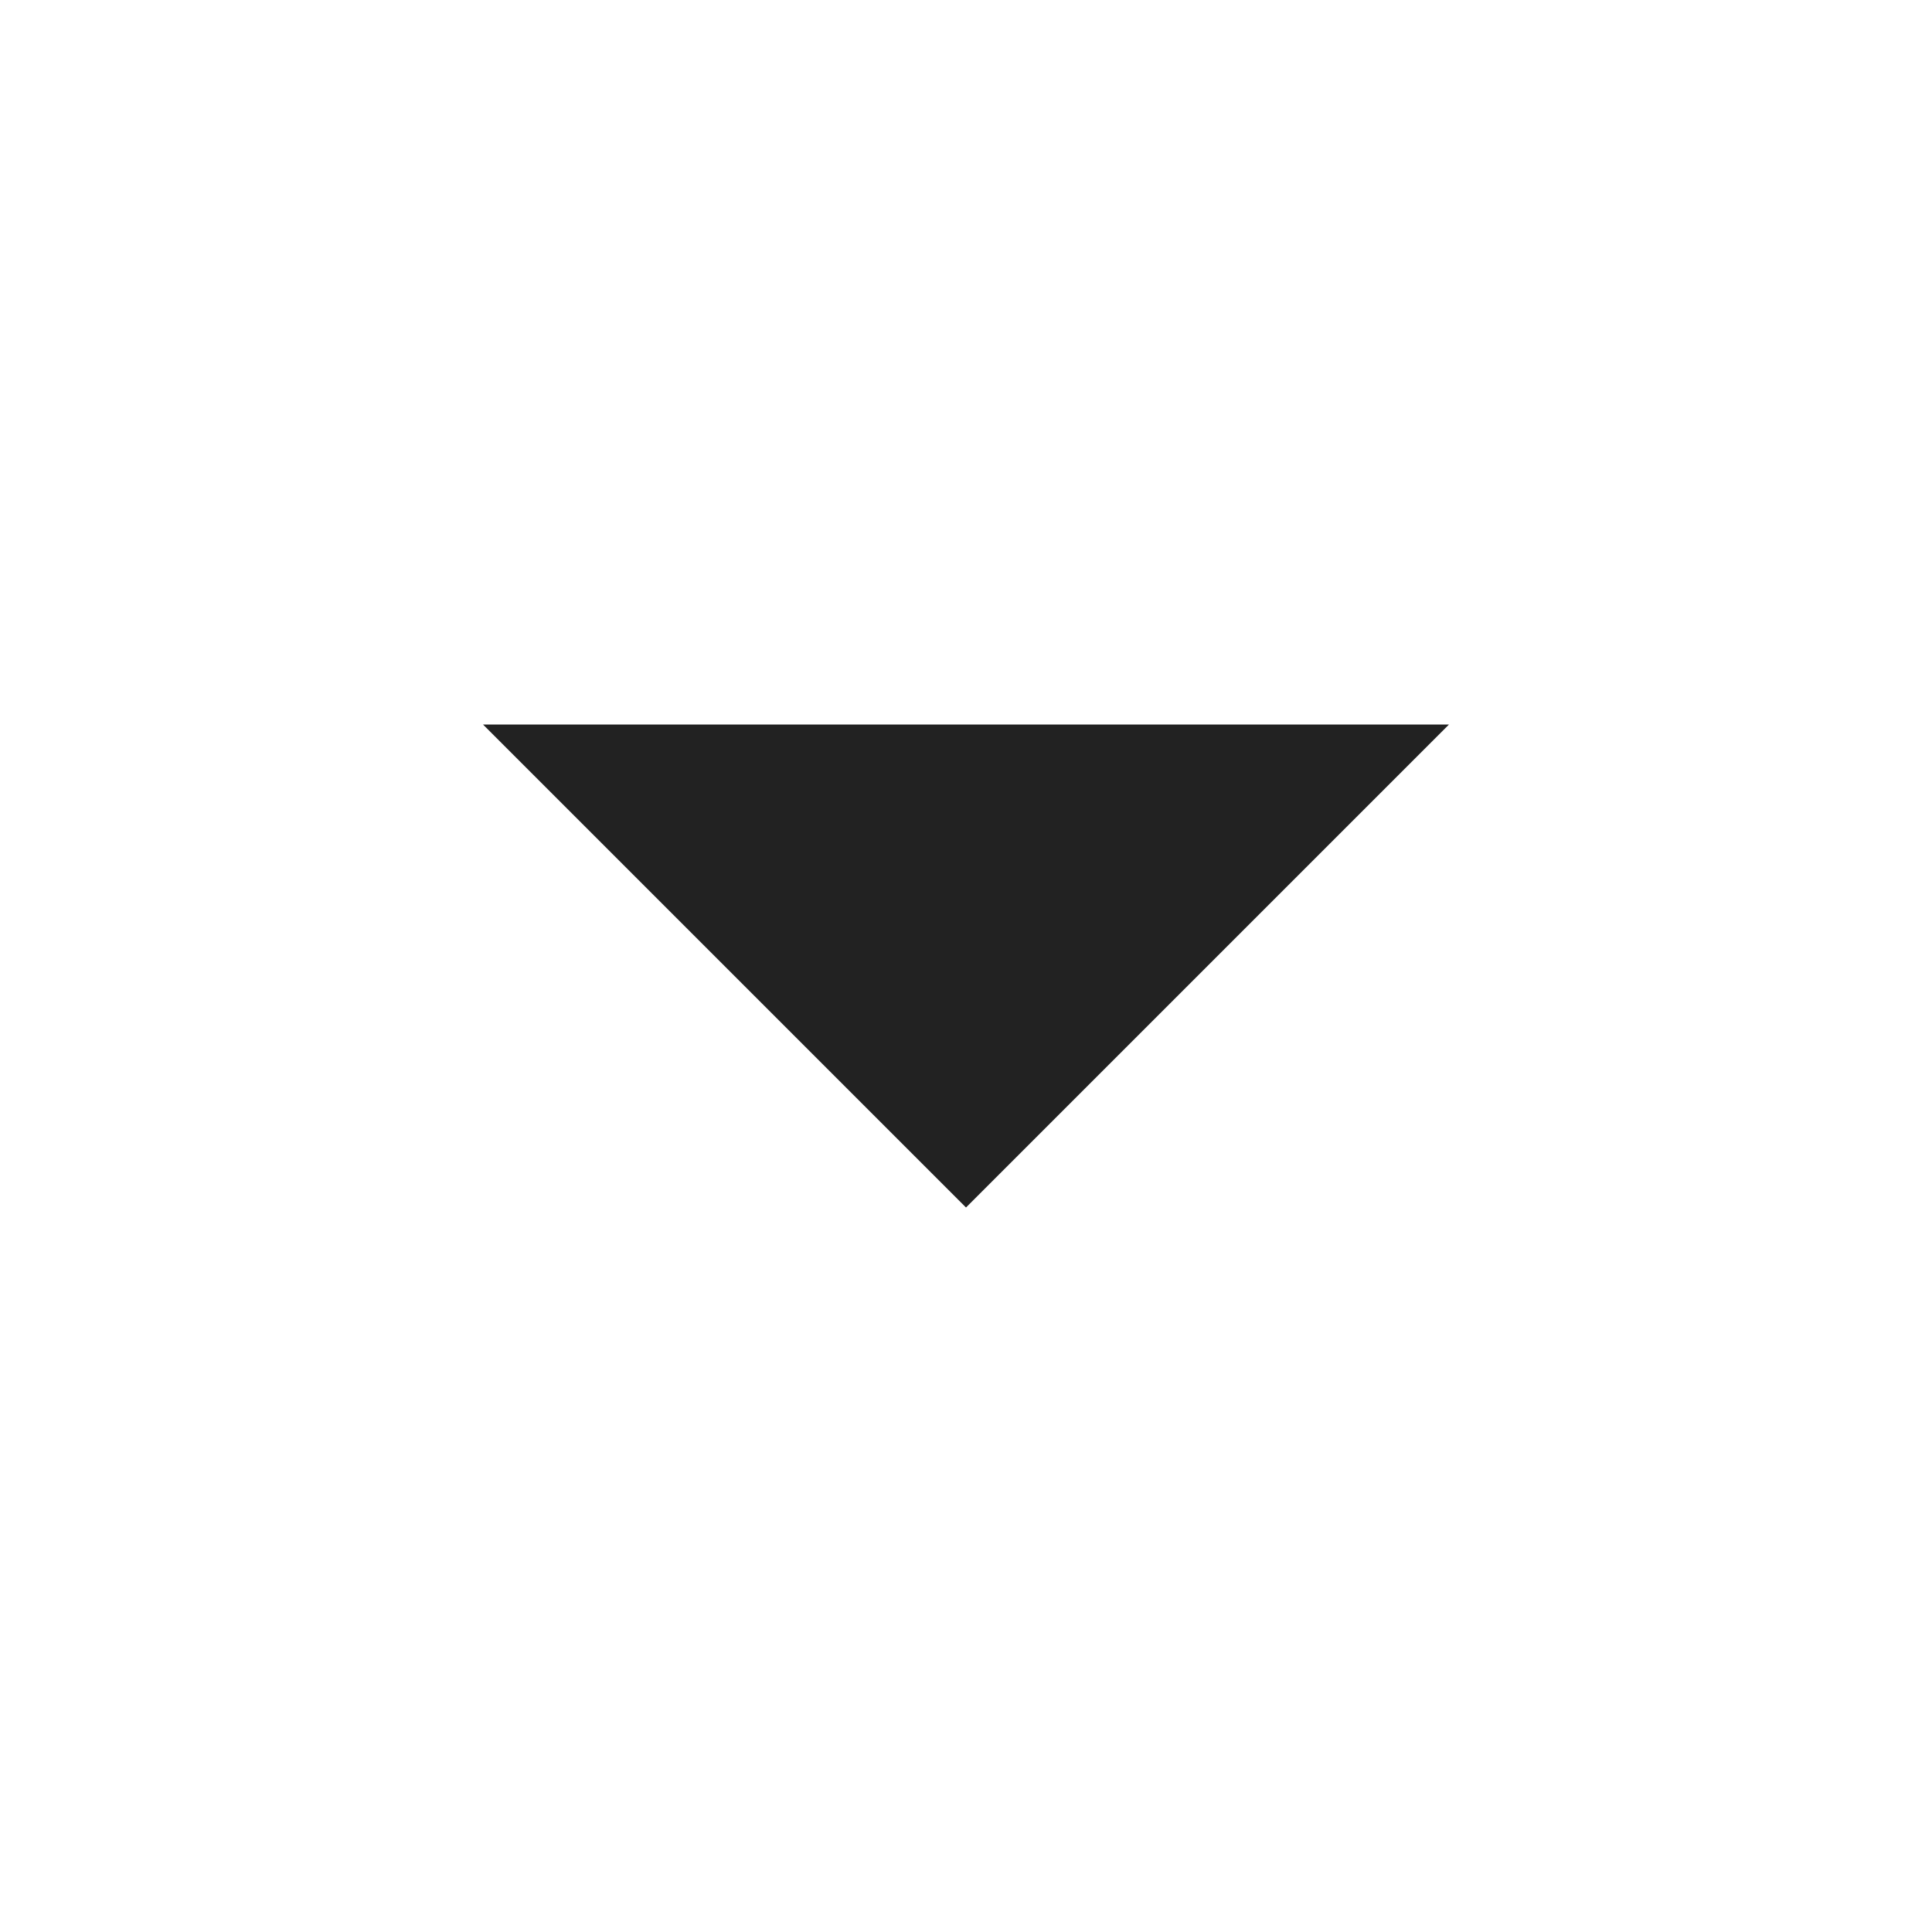
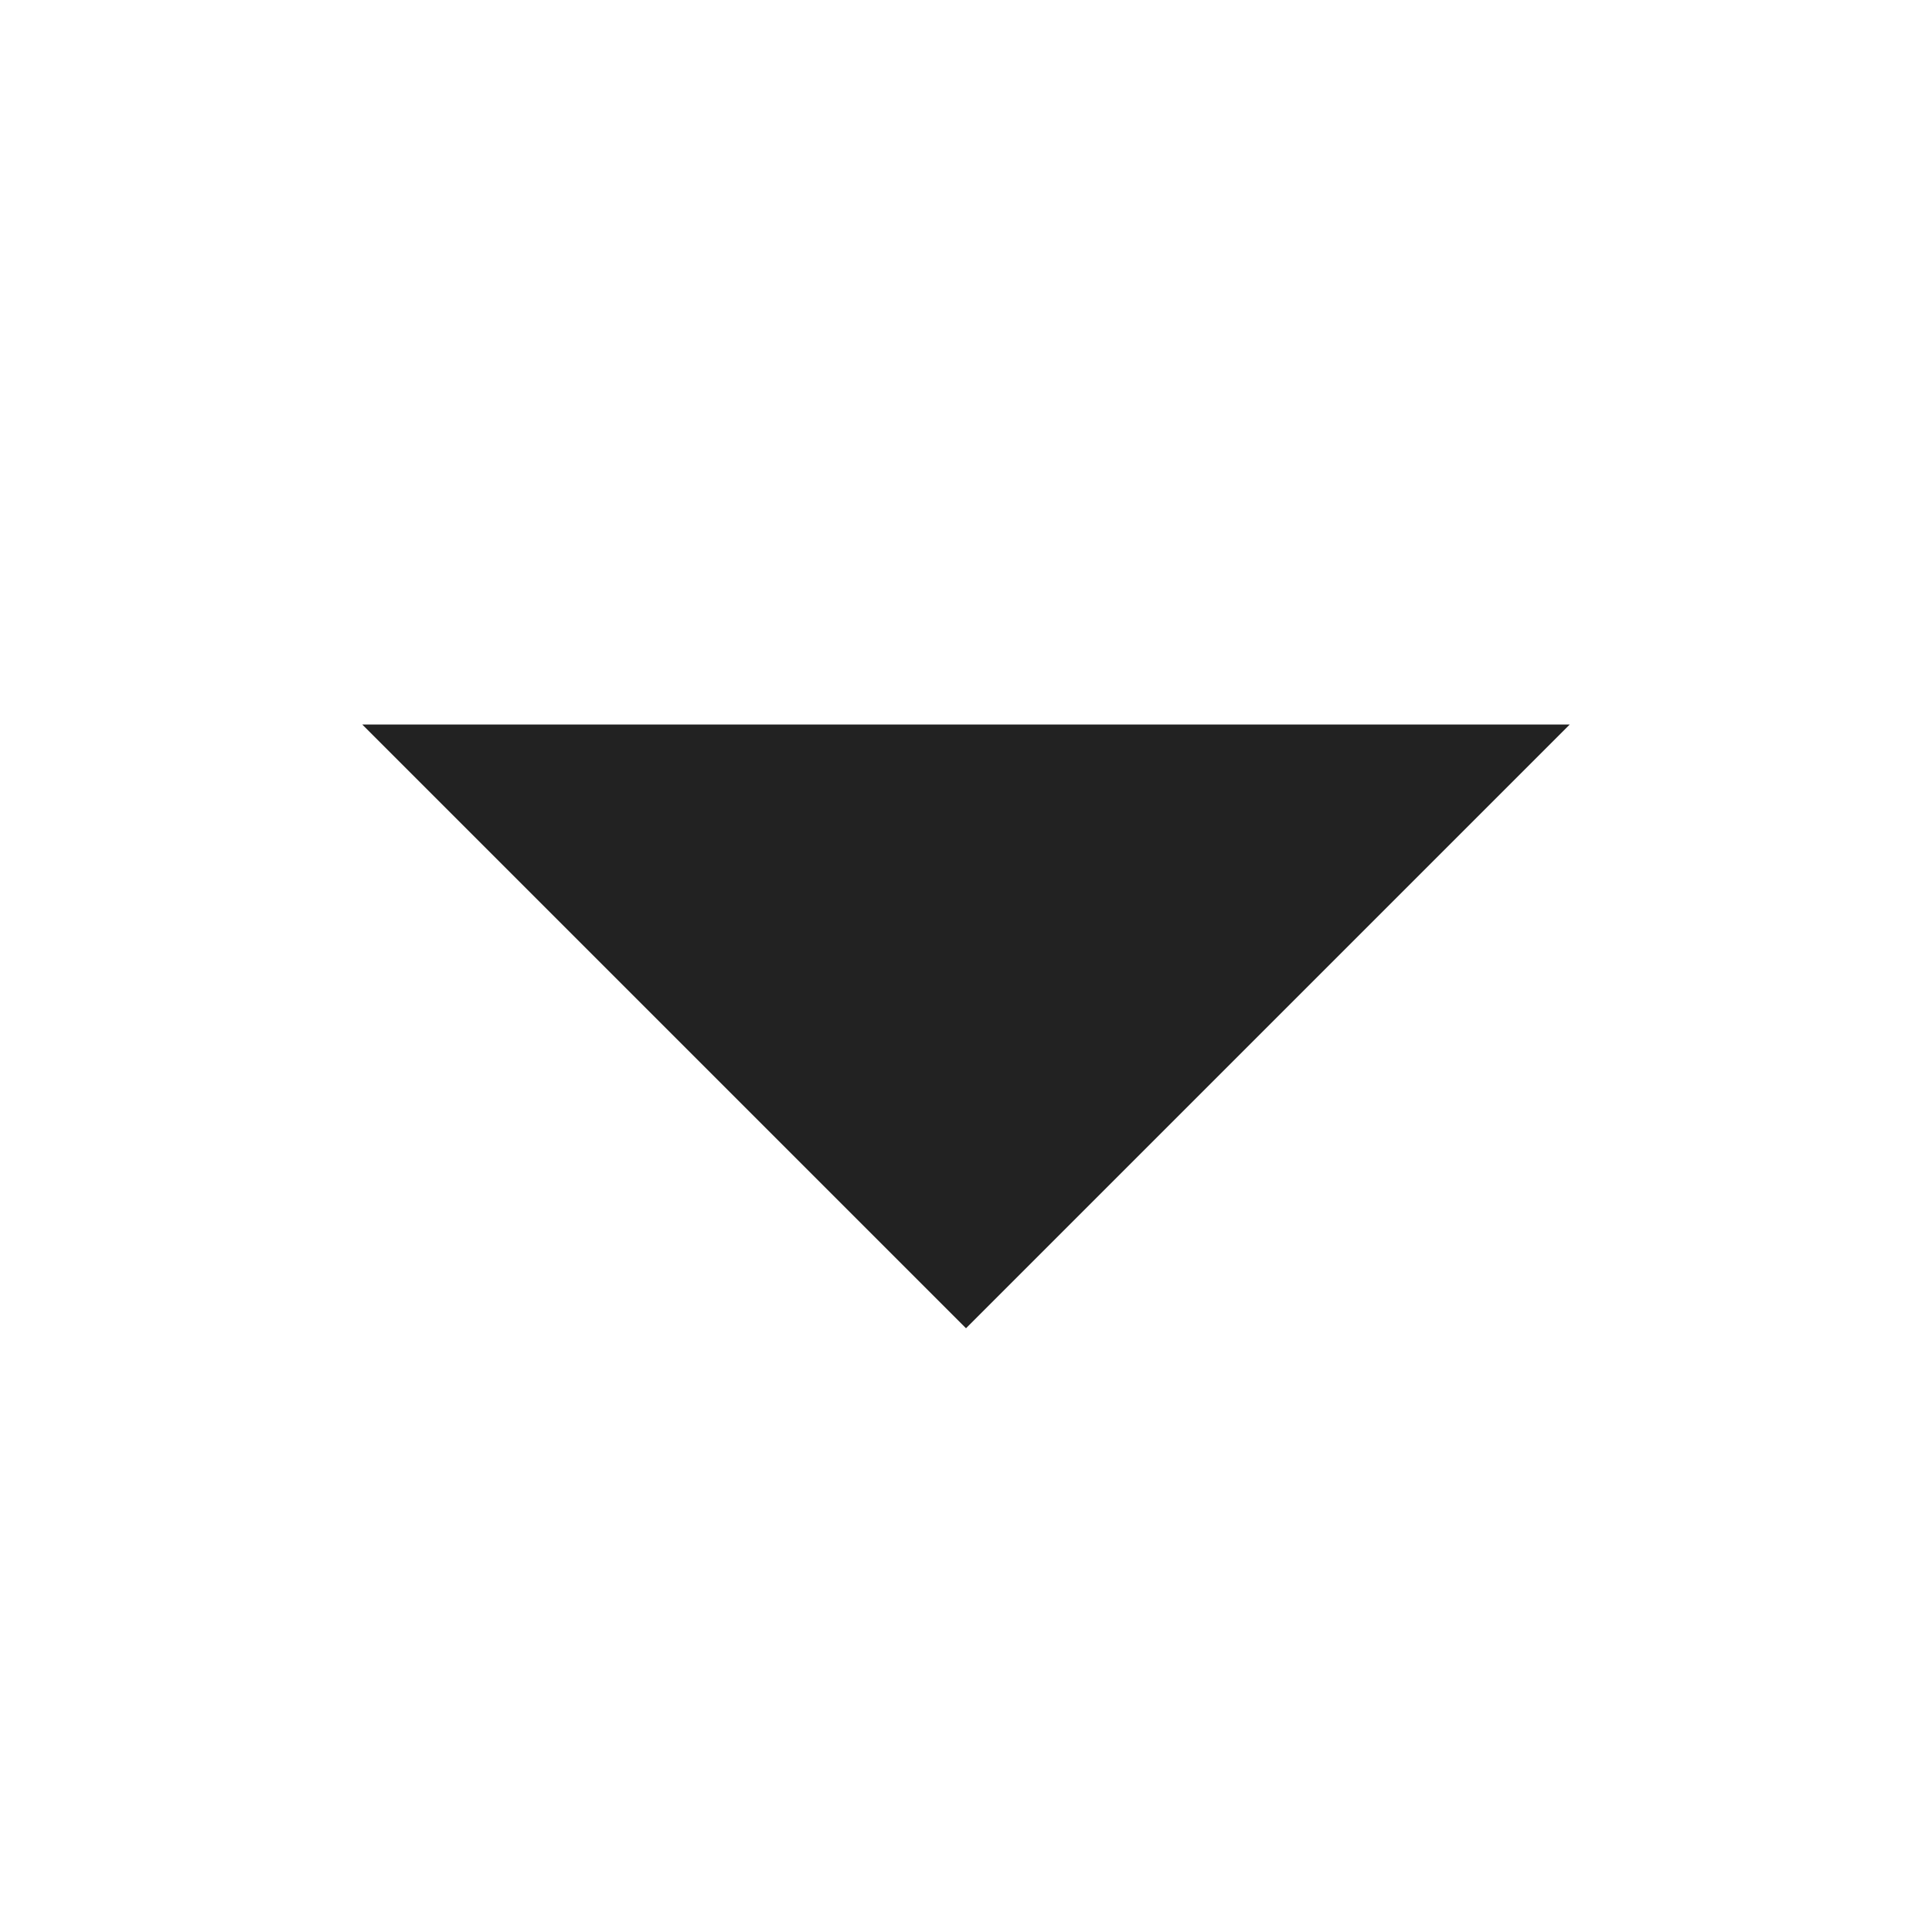
- <svg xmlns="http://www.w3.org/2000/svg" width="16" height="16">
-   <path d="M12 6 L8 10 L4 6 Z" fill="#222222" />
+ <svg xmlns="http://www.w3.org/2000/svg" height="16" width="16">
+   <g transform="translate(-553 -97)">
+     <path d="M566 103l-5 5-5-5z" fill="#222222" />
+   </g>
</svg>
